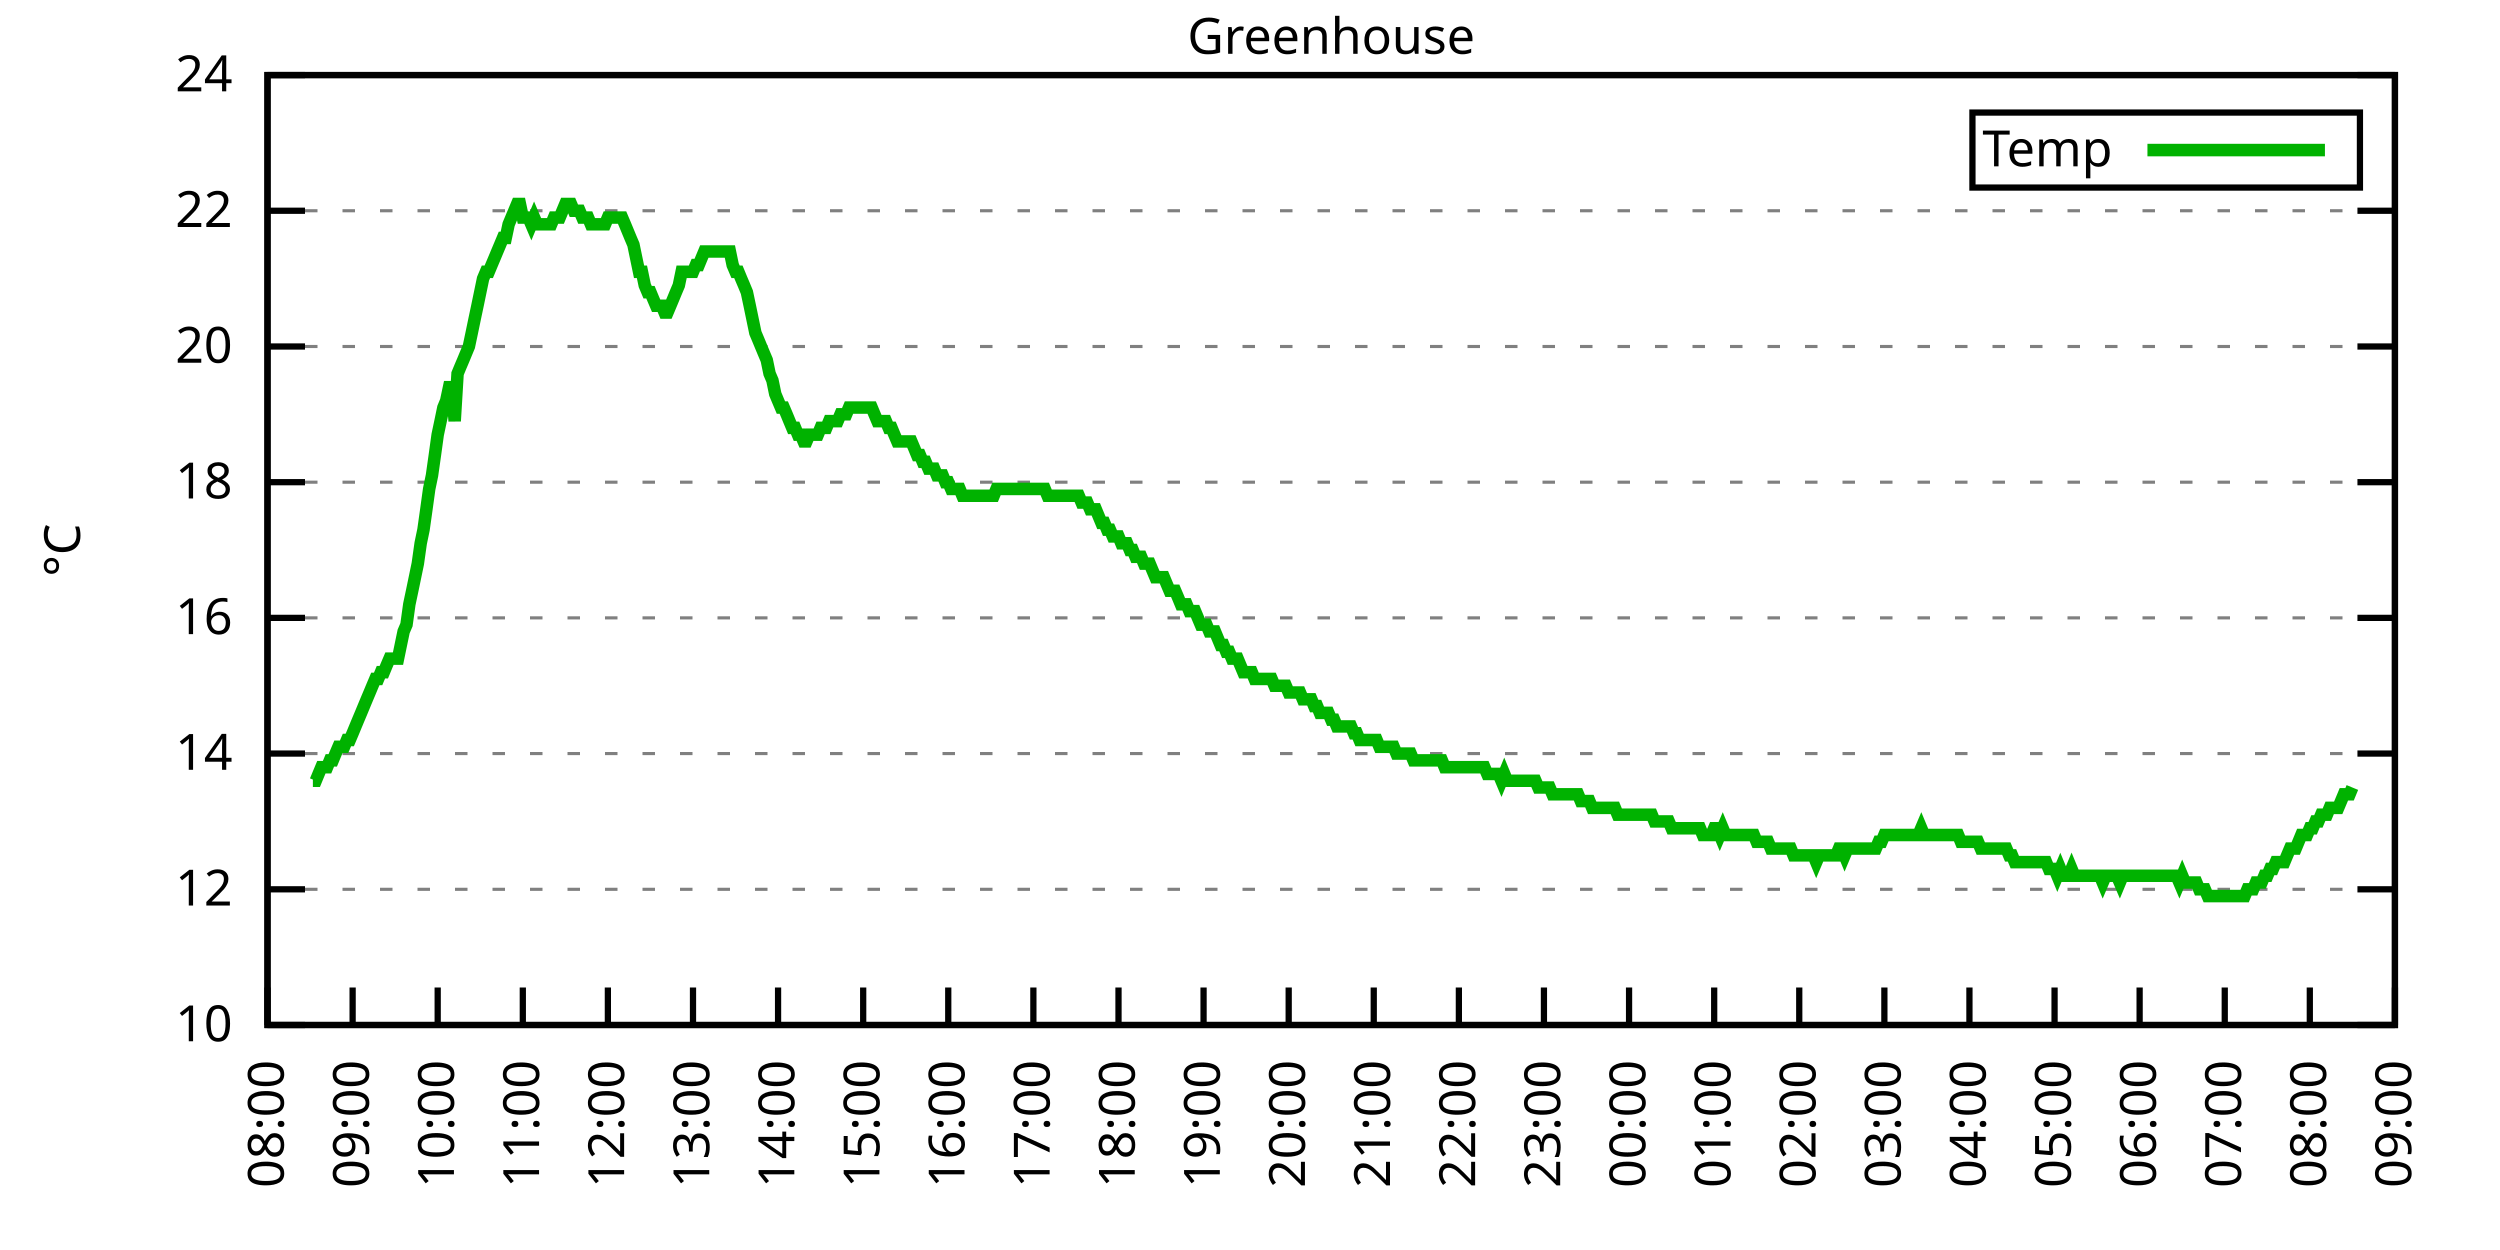
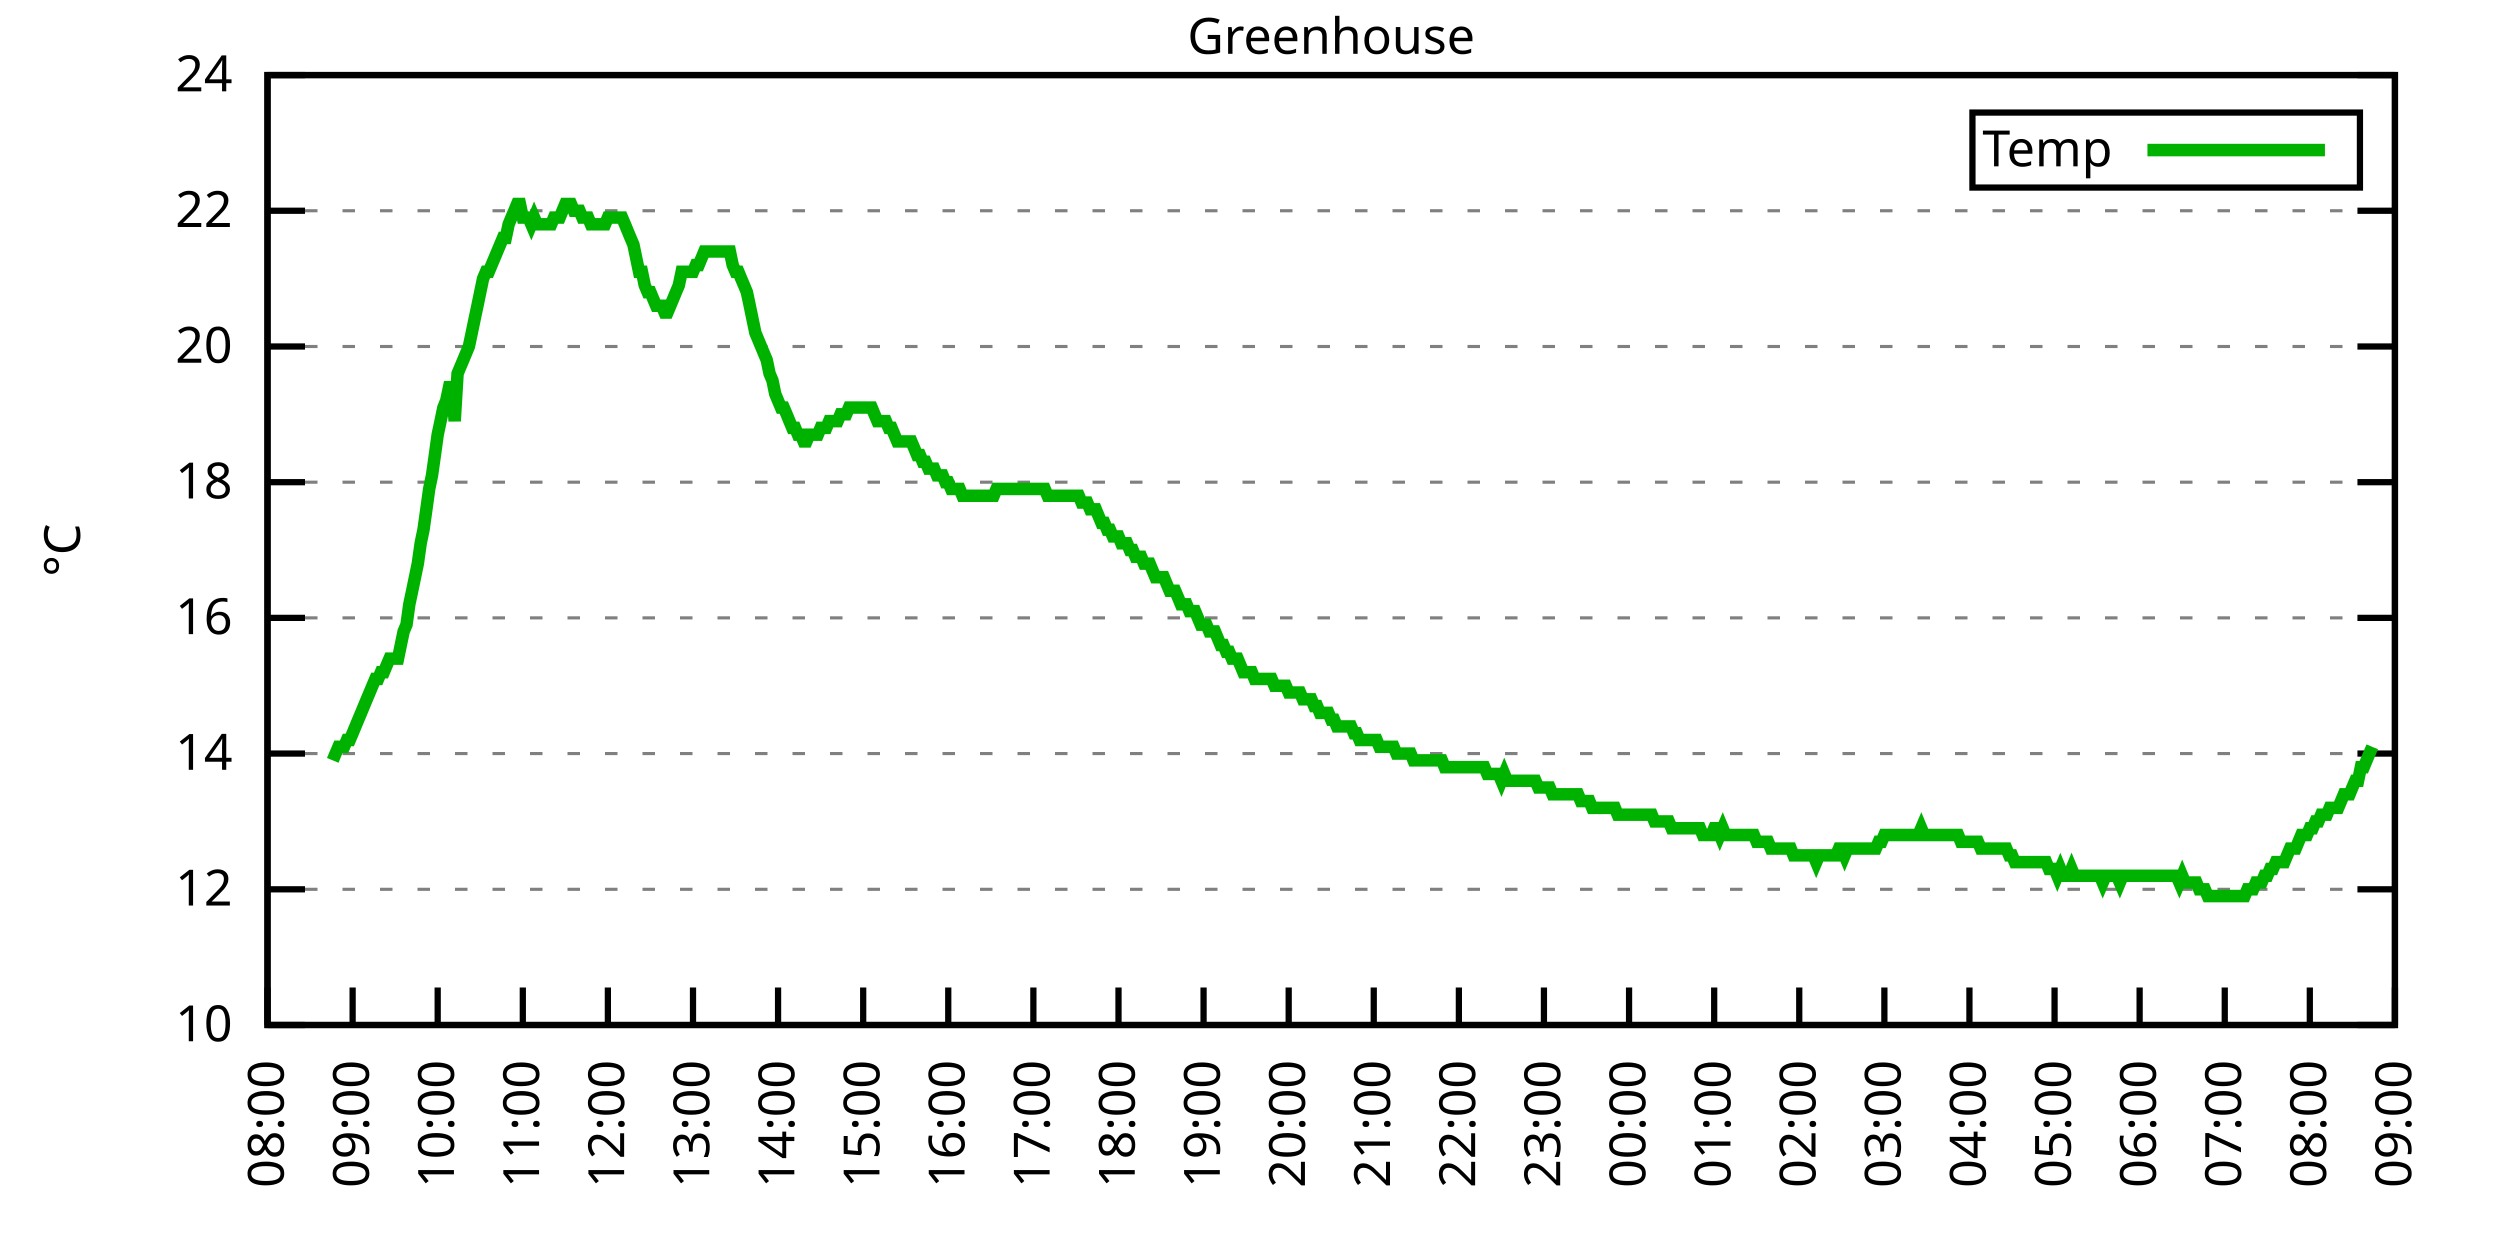
<svg xmlns="http://www.w3.org/2000/svg" xmlns:xlink="http://www.w3.org/1999/xlink" width="400" height="200" viewBox="0 0 400 200">
  <g id="gnuplot_canvas">
    <rect x="0" y="0" width="400" height="200" fill="none" />
    <defs>
      <circle id="gpDot" r="0.5" stroke-width="0.5" stroke="currentColor" />
      <path id="gpPt0" stroke-width="0.333" stroke="currentColor" d="M-1,0 h2 M0,-1 v2" />
      <path id="gpPt1" stroke-width="0.333" stroke="currentColor" d="M-1,-1 L1,1 M1,-1 L-1,1" />
      <path id="gpPt2" stroke-width="0.333" stroke="currentColor" d="M-1,0 L1,0 M0,-1 L0,1 M-1,-1 L1,1 M-1,1 L1,-1" />
      <rect id="gpPt3" stroke-width="0.333" stroke="currentColor" x="-1" y="-1" width="2" height="2" />
      <rect id="gpPt4" stroke-width="0.333" stroke="currentColor" fill="currentColor" x="-1" y="-1" width="2" height="2" />
      <circle id="gpPt5" stroke-width="0.333" stroke="currentColor" cx="0" cy="0" r="1" />
      <use xlink:href="#gpPt5" id="gpPt6" fill="currentColor" stroke="none" />
      <path id="gpPt7" stroke-width="0.333" stroke="currentColor" d="M0,-1.33 L-1.33,0.67 L1.33,0.67 z" />
      <use xlink:href="#gpPt7" id="gpPt8" fill="currentColor" stroke="none" />
      <use xlink:href="#gpPt7" id="gpPt9" stroke="currentColor" transform="rotate(180)" />
      <use xlink:href="#gpPt9" id="gpPt10" fill="currentColor" stroke="none" />
      <use xlink:href="#gpPt3" id="gpPt11" stroke="currentColor" transform="rotate(45)" />
      <use xlink:href="#gpPt11" id="gpPt12" fill="currentColor" stroke="none" />
      <path id="gpPt13" stroke-width="0.333" stroke="currentColor" d="M0,1.330 L1.265,0.411 L0.782,-1.067 L-0.782,-1.076 L-1.265,0.411 z" />
      <use xlink:href="#gpPt13" id="gpPt14" fill="currentColor" stroke="none" />
      <filter id="textbox" filterUnits="objectBoundingBox" x="0" y="0" height="1" width="1">
        <feFlood flood-color="white" flood-opacity="1" result="bgnd" />
        <feComposite in="SourceGraphic" in2="bgnd" operator="atop" />
      </filter>
      <filter id="greybox" filterUnits="objectBoundingBox" x="0" y="0" height="1" width="1">
        <feFlood flood-color="lightgrey" flood-opacity="1" result="grey" />
        <feComposite in="SourceGraphic" in2="grey" operator="atop" />
      </filter>
    </defs>
    <g fill="none" color="white" stroke="currentColor" stroke-width="1.00" stroke-linecap="butt" stroke-linejoin="miter">
</g>
    <g fill="none" color="black" stroke="currentColor" stroke-width="1.00" stroke-linecap="butt" stroke-linejoin="miter">
      <g stroke="none" shape-rendering="crispEdges">
        <polygon fill="rgb(255, 255, 255)" points="42.80,164.00 383.18,164.00 383.18,12.02 42.80,12.02 " />
      </g>
    </g>
    <g fill="none" color="black" stroke="currentColor" stroke-width="1.00" stroke-linecap="butt" stroke-linejoin="miter">
</g>
    <g fill="none" color="black" stroke="black" stroke-width="0.50" stroke-linecap="butt" stroke-linejoin="miter">
</g>
    <g fill="none" color="gray" stroke="currentColor" stroke-width="0.50" stroke-linecap="butt" stroke-linejoin="miter">
      <path stroke="gray" stroke-dasharray="2,4" class="gridline" d="M42.80,164.00 L383.19,164.00  " />
    </g>
    <g fill="none" color="gray" stroke="gray" stroke-width="1.00" stroke-linecap="butt" stroke-linejoin="miter">
</g>
    <g fill="none" color="black" stroke="currentColor" stroke-width="1.00" stroke-linecap="butt" stroke-linejoin="miter">
      <path stroke="black" d="M42.80,164.00 L48.80,164.00 M383.19,164.00 L377.19,164.00  " />
      <g transform="translate(37.20,166.60)" stroke="none" fill="black" font-family="Sans" font-size="8.00" text-anchor="end">
        <text>
          <tspan font-family="Sans"> 10</tspan>
        </text>
      </g>
    </g>
    <g fill="none" color="black" stroke="currentColor" stroke-width="1.00" stroke-linecap="butt" stroke-linejoin="miter">
</g>
    <g fill="none" color="black" stroke="black" stroke-width="0.50" stroke-linecap="butt" stroke-linejoin="miter">
</g>
    <g fill="none" color="gray" stroke="currentColor" stroke-width="0.50" stroke-linecap="butt" stroke-linejoin="miter">
      <path stroke="gray" stroke-dasharray="2,4" class="gridline" d="M42.80,142.29 L383.19,142.29  " />
    </g>
    <g fill="none" color="gray" stroke="gray" stroke-width="1.00" stroke-linecap="butt" stroke-linejoin="miter">
</g>
    <g fill="none" color="black" stroke="currentColor" stroke-width="1.00" stroke-linecap="butt" stroke-linejoin="miter">
      <path stroke="black" d="M42.80,142.29 L48.80,142.29 M383.19,142.29 L377.19,142.29  " />
      <g transform="translate(37.20,144.89)" stroke="none" fill="black" font-family="Sans" font-size="8.00" text-anchor="end">
        <text>
          <tspan font-family="Sans"> 12</tspan>
        </text>
      </g>
    </g>
    <g fill="none" color="black" stroke="currentColor" stroke-width="1.00" stroke-linecap="butt" stroke-linejoin="miter">
</g>
    <g fill="none" color="black" stroke="black" stroke-width="0.50" stroke-linecap="butt" stroke-linejoin="miter">
</g>
    <g fill="none" color="gray" stroke="currentColor" stroke-width="0.50" stroke-linecap="butt" stroke-linejoin="miter">
      <path stroke="gray" stroke-dasharray="2,4" class="gridline" d="M42.80,120.57 L383.19,120.57  " />
    </g>
    <g fill="none" color="gray" stroke="gray" stroke-width="1.00" stroke-linecap="butt" stroke-linejoin="miter">
</g>
    <g fill="none" color="black" stroke="currentColor" stroke-width="1.00" stroke-linecap="butt" stroke-linejoin="miter">
      <path stroke="black" d="M42.80,120.57 L48.80,120.57 M383.19,120.57 L377.19,120.57  " />
      <g transform="translate(37.20,123.17)" stroke="none" fill="black" font-family="Sans" font-size="8.00" text-anchor="end">
        <text>
          <tspan font-family="Sans"> 14</tspan>
        </text>
      </g>
    </g>
    <g fill="none" color="black" stroke="currentColor" stroke-width="1.00" stroke-linecap="butt" stroke-linejoin="miter">
</g>
    <g fill="none" color="black" stroke="black" stroke-width="0.50" stroke-linecap="butt" stroke-linejoin="miter">
</g>
    <g fill="none" color="gray" stroke="currentColor" stroke-width="0.50" stroke-linecap="butt" stroke-linejoin="miter">
      <path stroke="gray" stroke-dasharray="2,4" class="gridline" d="M42.80,98.86 L383.19,98.86  " />
    </g>
    <g fill="none" color="gray" stroke="gray" stroke-width="1.00" stroke-linecap="butt" stroke-linejoin="miter">
</g>
    <g fill="none" color="black" stroke="currentColor" stroke-width="1.00" stroke-linecap="butt" stroke-linejoin="miter">
      <path stroke="black" d="M42.80,98.86 L48.80,98.86 M383.19,98.86 L377.19,98.86  " />
      <g transform="translate(37.20,101.46)" stroke="none" fill="black" font-family="Sans" font-size="8.00" text-anchor="end">
        <text>
          <tspan font-family="Sans"> 16</tspan>
        </text>
      </g>
    </g>
    <g fill="none" color="black" stroke="currentColor" stroke-width="1.00" stroke-linecap="butt" stroke-linejoin="miter">
</g>
    <g fill="none" color="black" stroke="black" stroke-width="0.50" stroke-linecap="butt" stroke-linejoin="miter">
</g>
    <g fill="none" color="gray" stroke="currentColor" stroke-width="0.50" stroke-linecap="butt" stroke-linejoin="miter">
      <path stroke="gray" stroke-dasharray="2,4" class="gridline" d="M42.80,77.15 L383.19,77.15  " />
    </g>
    <g fill="none" color="gray" stroke="gray" stroke-width="1.00" stroke-linecap="butt" stroke-linejoin="miter">
</g>
    <g fill="none" color="black" stroke="currentColor" stroke-width="1.00" stroke-linecap="butt" stroke-linejoin="miter">
      <path stroke="black" d="M42.80,77.15 L48.80,77.15 M383.19,77.15 L377.19,77.15  " />
      <g transform="translate(37.20,79.75)" stroke="none" fill="black" font-family="Sans" font-size="8.00" text-anchor="end">
        <text>
          <tspan font-family="Sans"> 18</tspan>
        </text>
      </g>
    </g>
    <g fill="none" color="black" stroke="currentColor" stroke-width="1.00" stroke-linecap="butt" stroke-linejoin="miter">
</g>
    <g fill="none" color="black" stroke="black" stroke-width="0.50" stroke-linecap="butt" stroke-linejoin="miter">
</g>
    <g fill="none" color="gray" stroke="currentColor" stroke-width="0.50" stroke-linecap="butt" stroke-linejoin="miter">
      <path stroke="gray" stroke-dasharray="2,4" class="gridline" d="M42.80,55.44 L383.19,55.44  " />
    </g>
    <g fill="none" color="gray" stroke="gray" stroke-width="1.00" stroke-linecap="butt" stroke-linejoin="miter">
</g>
    <g fill="none" color="black" stroke="currentColor" stroke-width="1.00" stroke-linecap="butt" stroke-linejoin="miter">
      <path stroke="black" d="M42.80,55.44 L48.80,55.44 M383.19,55.44 L377.19,55.44  " />
      <g transform="translate(37.20,58.04)" stroke="none" fill="black" font-family="Sans" font-size="8.00" text-anchor="end">
        <text>
          <tspan font-family="Sans"> 20</tspan>
        </text>
      </g>
    </g>
    <g fill="none" color="black" stroke="currentColor" stroke-width="1.00" stroke-linecap="butt" stroke-linejoin="miter">
</g>
    <g fill="none" color="black" stroke="black" stroke-width="0.50" stroke-linecap="butt" stroke-linejoin="miter">
</g>
    <g fill="none" color="gray" stroke="currentColor" stroke-width="0.50" stroke-linecap="butt" stroke-linejoin="miter">
      <path stroke="gray" stroke-dasharray="2,4" class="gridline" d="M42.80,33.72 L383.19,33.72  " />
    </g>
    <g fill="none" color="gray" stroke="gray" stroke-width="1.00" stroke-linecap="butt" stroke-linejoin="miter">
</g>
    <g fill="none" color="black" stroke="currentColor" stroke-width="1.00" stroke-linecap="butt" stroke-linejoin="miter">
      <path stroke="black" d="M42.80,33.72 L48.80,33.72 M383.19,33.72 L377.19,33.72  " />
      <g transform="translate(37.20,36.32)" stroke="none" fill="black" font-family="Sans" font-size="8.00" text-anchor="end">
        <text>
          <tspan font-family="Sans"> 22</tspan>
        </text>
      </g>
    </g>
    <g fill="none" color="black" stroke="currentColor" stroke-width="1.00" stroke-linecap="butt" stroke-linejoin="miter">
</g>
    <g fill="none" color="black" stroke="black" stroke-width="0.50" stroke-linecap="butt" stroke-linejoin="miter">
</g>
    <g fill="none" color="gray" stroke="currentColor" stroke-width="0.50" stroke-linecap="butt" stroke-linejoin="miter">
      <path stroke="gray" stroke-dasharray="2,4" class="gridline" d="M42.80,12.01 L383.19,12.01  " />
    </g>
    <g fill="none" color="gray" stroke="gray" stroke-width="1.00" stroke-linecap="butt" stroke-linejoin="miter">
</g>
    <g fill="none" color="black" stroke="currentColor" stroke-width="1.00" stroke-linecap="butt" stroke-linejoin="miter">
      <path stroke="black" d="M42.80,12.01 L48.80,12.01 M383.19,12.01 L377.19,12.01  " />
      <g transform="translate(37.20,14.61)" stroke="none" fill="black" font-family="Sans" font-size="8.00" text-anchor="end">
        <text>
          <tspan font-family="Sans"> 24</tspan>
        </text>
      </g>
    </g>
    <g fill="none" color="black" stroke="currentColor" stroke-width="1.00" stroke-linecap="butt" stroke-linejoin="miter">
      <path stroke="black" d="M42.80,164.00 L42.80,158.00  " />
      <g transform="translate(45.40,169.60) rotate(270.00)" stroke="none" fill="black" font-family="Sans" font-size="8.00" text-anchor="end">
        <text>
          <tspan font-family="Sans">08:00</tspan>
        </text>
      </g>
    </g>
    <g fill="none" color="black" stroke="currentColor" stroke-width="1.00" stroke-linecap="butt" stroke-linejoin="miter">
      <path stroke="black" d="M56.42,164.00 L56.42,158.00  " />
      <g transform="translate(59.02,169.60) rotate(270.00)" stroke="none" fill="black" font-family="Sans" font-size="8.00" text-anchor="end">
        <text>
          <tspan font-family="Sans">09:00</tspan>
        </text>
      </g>
    </g>
    <g fill="none" color="black" stroke="currentColor" stroke-width="1.00" stroke-linecap="butt" stroke-linejoin="miter">
      <path stroke="black" d="M70.03,164.00 L70.03,158.00  " />
      <g transform="translate(72.63,169.60) rotate(270.00)" stroke="none" fill="black" font-family="Sans" font-size="8.00" text-anchor="end">
        <text>
          <tspan font-family="Sans">10:00</tspan>
        </text>
      </g>
    </g>
    <g fill="none" color="black" stroke="currentColor" stroke-width="1.00" stroke-linecap="butt" stroke-linejoin="miter">
      <path stroke="black" d="M83.65,164.00 L83.65,158.00  " />
      <g transform="translate(86.25,169.60) rotate(270.00)" stroke="none" fill="black" font-family="Sans" font-size="8.00" text-anchor="end">
        <text>
          <tspan font-family="Sans">11:00</tspan>
        </text>
      </g>
    </g>
    <g fill="none" color="black" stroke="currentColor" stroke-width="1.00" stroke-linecap="butt" stroke-linejoin="miter">
      <path stroke="black" d="M97.26,164.00 L97.26,158.00  " />
      <g transform="translate(99.86,169.60) rotate(270.00)" stroke="none" fill="black" font-family="Sans" font-size="8.00" text-anchor="end">
        <text>
          <tspan font-family="Sans">12:00</tspan>
        </text>
      </g>
    </g>
    <g fill="none" color="black" stroke="currentColor" stroke-width="1.00" stroke-linecap="butt" stroke-linejoin="miter">
      <path stroke="black" d="M110.88,164.00 L110.88,158.00  " />
      <g transform="translate(113.48,169.60) rotate(270.00)" stroke="none" fill="black" font-family="Sans" font-size="8.00" text-anchor="end">
        <text>
          <tspan font-family="Sans">13:00</tspan>
        </text>
      </g>
    </g>
    <g fill="none" color="black" stroke="currentColor" stroke-width="1.00" stroke-linecap="butt" stroke-linejoin="miter">
      <path stroke="black" d="M124.49,164.00 L124.49,158.00  " />
      <g transform="translate(127.09,169.60) rotate(270.00)" stroke="none" fill="black" font-family="Sans" font-size="8.00" text-anchor="end">
        <text>
          <tspan font-family="Sans">14:00</tspan>
        </text>
      </g>
    </g>
    <g fill="none" color="black" stroke="currentColor" stroke-width="1.00" stroke-linecap="butt" stroke-linejoin="miter">
      <path stroke="black" d="M138.11,164.00 L138.11,158.00  " />
      <g transform="translate(140.71,169.60) rotate(270.00)" stroke="none" fill="black" font-family="Sans" font-size="8.00" text-anchor="end">
        <text>
          <tspan font-family="Sans">15:00</tspan>
        </text>
      </g>
    </g>
    <g fill="none" color="black" stroke="currentColor" stroke-width="1.00" stroke-linecap="butt" stroke-linejoin="miter">
      <path stroke="black" d="M151.72,164.00 L151.72,158.00  " />
      <g transform="translate(154.32,169.60) rotate(270.00)" stroke="none" fill="black" font-family="Sans" font-size="8.00" text-anchor="end">
        <text>
          <tspan font-family="Sans">16:00</tspan>
        </text>
      </g>
    </g>
    <g fill="none" color="black" stroke="currentColor" stroke-width="1.00" stroke-linecap="butt" stroke-linejoin="miter">
      <path stroke="black" d="M165.34,164.00 L165.34,158.00  " />
      <g transform="translate(167.94,169.60) rotate(270.00)" stroke="none" fill="black" font-family="Sans" font-size="8.00" text-anchor="end">
        <text>
          <tspan font-family="Sans">17:00</tspan>
        </text>
      </g>
    </g>
    <g fill="none" color="black" stroke="currentColor" stroke-width="1.00" stroke-linecap="butt" stroke-linejoin="miter">
      <path stroke="black" d="M178.96,164.00 L178.96,158.00  " />
      <g transform="translate(181.56,169.60) rotate(270.00)" stroke="none" fill="black" font-family="Sans" font-size="8.00" text-anchor="end">
        <text>
          <tspan font-family="Sans">18:00</tspan>
        </text>
      </g>
    </g>
    <g fill="none" color="black" stroke="currentColor" stroke-width="1.00" stroke-linecap="butt" stroke-linejoin="miter">
      <path stroke="black" d="M192.57,164.00 L192.57,158.00  " />
      <g transform="translate(195.17,169.60) rotate(270.00)" stroke="none" fill="black" font-family="Sans" font-size="8.00" text-anchor="end">
        <text>
          <tspan font-family="Sans">19:00</tspan>
        </text>
      </g>
    </g>
    <g fill="none" color="black" stroke="currentColor" stroke-width="1.00" stroke-linecap="butt" stroke-linejoin="miter">
      <path stroke="black" d="M206.19,164.00 L206.19,158.00  " />
      <g transform="translate(208.79,169.60) rotate(270.00)" stroke="none" fill="black" font-family="Sans" font-size="8.00" text-anchor="end">
        <text>
          <tspan font-family="Sans">20:00</tspan>
        </text>
      </g>
    </g>
    <g fill="none" color="black" stroke="currentColor" stroke-width="1.00" stroke-linecap="butt" stroke-linejoin="miter">
      <path stroke="black" d="M219.80,164.00 L219.80,158.00  " />
      <g transform="translate(222.40,169.60) rotate(270.00)" stroke="none" fill="black" font-family="Sans" font-size="8.00" text-anchor="end">
        <text>
          <tspan font-family="Sans">21:00</tspan>
        </text>
      </g>
    </g>
    <g fill="none" color="black" stroke="currentColor" stroke-width="1.00" stroke-linecap="butt" stroke-linejoin="miter">
      <path stroke="black" d="M233.42,164.00 L233.42,158.00  " />
      <g transform="translate(236.02,169.60) rotate(270.00)" stroke="none" fill="black" font-family="Sans" font-size="8.00" text-anchor="end">
        <text>
          <tspan font-family="Sans">22:00</tspan>
        </text>
      </g>
    </g>
    <g fill="none" color="black" stroke="currentColor" stroke-width="1.00" stroke-linecap="butt" stroke-linejoin="miter">
      <path stroke="black" d="M247.03,164.00 L247.03,158.00  " />
      <g transform="translate(249.63,169.60) rotate(270.00)" stroke="none" fill="black" font-family="Sans" font-size="8.00" text-anchor="end">
        <text>
          <tspan font-family="Sans">23:00</tspan>
        </text>
      </g>
    </g>
    <g fill="none" color="black" stroke="currentColor" stroke-width="1.00" stroke-linecap="butt" stroke-linejoin="miter">
      <path stroke="black" d="M260.65,164.00 L260.65,158.00  " />
      <g transform="translate(263.25,169.60) rotate(270.00)" stroke="none" fill="black" font-family="Sans" font-size="8.00" text-anchor="end">
        <text>
          <tspan font-family="Sans">00:00</tspan>
        </text>
      </g>
    </g>
    <g fill="none" color="black" stroke="currentColor" stroke-width="1.00" stroke-linecap="butt" stroke-linejoin="miter">
      <path stroke="black" d="M274.27,164.00 L274.27,158.00  " />
      <g transform="translate(276.87,169.60) rotate(270.00)" stroke="none" fill="black" font-family="Sans" font-size="8.00" text-anchor="end">
        <text>
          <tspan font-family="Sans">01:00</tspan>
        </text>
      </g>
    </g>
    <g fill="none" color="black" stroke="currentColor" stroke-width="1.00" stroke-linecap="butt" stroke-linejoin="miter">
      <path stroke="black" d="M287.88,164.00 L287.88,158.00  " />
      <g transform="translate(290.48,169.60) rotate(270.00)" stroke="none" fill="black" font-family="Sans" font-size="8.00" text-anchor="end">
        <text>
          <tspan font-family="Sans">02:00</tspan>
        </text>
      </g>
    </g>
    <g fill="none" color="black" stroke="currentColor" stroke-width="1.00" stroke-linecap="butt" stroke-linejoin="miter">
      <path stroke="black" d="M301.50,164.00 L301.50,158.00  " />
      <g transform="translate(304.10,169.60) rotate(270.00)" stroke="none" fill="black" font-family="Sans" font-size="8.00" text-anchor="end">
        <text>
          <tspan font-family="Sans">03:00</tspan>
        </text>
      </g>
    </g>
    <g fill="none" color="black" stroke="currentColor" stroke-width="1.00" stroke-linecap="butt" stroke-linejoin="miter">
      <path stroke="black" d="M315.11,164.00 L315.11,158.00  " />
      <g transform="translate(317.71,169.60) rotate(270.00)" stroke="none" fill="black" font-family="Sans" font-size="8.00" text-anchor="end">
        <text>
          <tspan font-family="Sans">04:00</tspan>
        </text>
      </g>
    </g>
    <g fill="none" color="black" stroke="currentColor" stroke-width="1.00" stroke-linecap="butt" stroke-linejoin="miter">
      <path stroke="black" d="M328.73,164.00 L328.73,158.00  " />
      <g transform="translate(331.33,169.60) rotate(270.00)" stroke="none" fill="black" font-family="Sans" font-size="8.00" text-anchor="end">
        <text>
          <tspan font-family="Sans">05:00</tspan>
        </text>
      </g>
    </g>
    <g fill="none" color="black" stroke="currentColor" stroke-width="1.00" stroke-linecap="butt" stroke-linejoin="miter">
      <path stroke="black" d="M342.34,164.00 L342.34,158.00  " />
      <g transform="translate(344.94,169.60) rotate(270.00)" stroke="none" fill="black" font-family="Sans" font-size="8.00" text-anchor="end">
        <text>
          <tspan font-family="Sans">06:00</tspan>
        </text>
      </g>
    </g>
    <g fill="none" color="black" stroke="currentColor" stroke-width="1.00" stroke-linecap="butt" stroke-linejoin="miter">
      <path stroke="black" d="M355.96,164.00 L355.96,158.00  " />
      <g transform="translate(358.56,169.60) rotate(270.00)" stroke="none" fill="black" font-family="Sans" font-size="8.00" text-anchor="end">
        <text>
          <tspan font-family="Sans">07:00</tspan>
        </text>
      </g>
    </g>
    <g fill="none" color="black" stroke="currentColor" stroke-width="1.00" stroke-linecap="butt" stroke-linejoin="miter">
      <path stroke="black" d="M369.57,164.00 L369.57,158.00  " />
      <g transform="translate(372.17,169.60) rotate(270.00)" stroke="none" fill="black" font-family="Sans" font-size="8.00" text-anchor="end">
        <text>
          <tspan font-family="Sans">08:00</tspan>
        </text>
      </g>
    </g>
    <g fill="none" color="black" stroke="currentColor" stroke-width="1.00" stroke-linecap="butt" stroke-linejoin="miter">
      <path stroke="black" d="M383.19,164.00 L383.19,158.00  " />
      <g transform="translate(385.79,169.60) rotate(270.00)" stroke="none" fill="black" font-family="Sans" font-size="8.00" text-anchor="end">
        <text>
          <tspan font-family="Sans">09:00</tspan>
        </text>
      </g>
    </g>
    <g fill="none" color="black" stroke="currentColor" stroke-width="1.00" stroke-linecap="butt" stroke-linejoin="miter">
</g>
    <g fill="none" color="black" stroke="currentColor" stroke-width="1.00" stroke-linecap="butt" stroke-linejoin="miter">
      <path stroke="black" d="M42.80,12.01 L42.80,164.00 L383.19,164.00 L383.19,12.01 L42.80,12.01 Z  " />
    </g>
    <g fill="none" color="black" stroke="currentColor" stroke-width="1.00" stroke-linecap="butt" stroke-linejoin="miter">
</g>
    <g fill="none" color="black" stroke="currentColor" stroke-width="1.00" stroke-linecap="butt" stroke-linejoin="miter">
      <path stroke="black" d="M315.59,30.01 L315.59,18.01 L377.59,18.01 L377.59,30.01 L315.59,30.01 Z  " />
    </g>
    <g id="Greenhouse_plot_1">
      <g fill="none" color="white" stroke="black" stroke-width="2.00" stroke-linecap="butt" stroke-linejoin="miter">
</g>
      <g fill="none" color="black" stroke="currentColor" stroke-width="2.00" stroke-linecap="butt" stroke-linejoin="miter">
        <g transform="translate(337.99,26.61)" stroke="none" fill="black" font-family="Sans" font-size="8.00" text-anchor="end">
          <text>
            <tspan font-family="Sans">Temp</tspan>
          </text>
        </g>
      </g>
      <g fill="none" color="black" stroke="currentColor" stroke-width="2.00" stroke-linecap="butt" stroke-linejoin="miter">
-         <path stroke="rgb(  0, 178,   0)" d="M343.59,24.01 L371.99,24.01 M50.06,124.92 L50.52,124.92 L50.97,123.83 L51.42,122.75 L51.88,122.75 L52.33,122.75   L52.78,121.66 L53.24,121.66 L53.69,120.57 L54.15,119.49 L54.60,119.49 L55.05,119.49 L55.51,118.40 L55.96,118.40   L56.42,117.32 L56.87,116.23 L57.32,115.15 L57.78,114.06 L58.23,112.97 L58.68,111.89 L59.14,110.80 L59.59,109.72   L60.05,108.63 L60.50,108.63 L60.95,107.55 L61.41,107.55 L61.86,106.46 L62.32,105.38 L62.77,105.38 L63.22,105.38   L63.68,105.38 L64.13,103.20 L64.58,101.03 L65.04,99.95 L65.49,96.69 L65.95,94.52 L66.40,92.35 L66.85,90.18   L67.31,86.92 L67.76,84.75 L68.22,81.49 L68.67,78.23 L69.12,76.06 L69.58,72.81 L70.03,69.55 L70.49,67.38   L70.94,65.21 L71.39,64.12 L71.85,61.95 L72.30,61.95 L72.75,67.38 L73.21,59.78 L73.66,58.69 L74.12,57.61   L74.57,56.52 L75.02,55.44 L75.48,53.26 L75.93,51.09 L76.39,48.92 L76.84,46.75 L77.29,44.58 L77.75,43.49   L78.20,43.49 L78.65,42.41 L79.11,41.32 L79.56,40.24 L80.02,39.15 L80.47,38.07 L80.92,38.07 L81.38,35.89   L81.83,34.81 L82.29,33.72 L82.74,32.64 L83.19,32.64 L83.65,34.81 L84.10,34.81 L84.55,34.81 L85.01,35.89   L85.46,34.81 L85.92,35.89 L86.37,35.89 L86.82,35.89 L87.28,35.89 L87.73,35.89 L88.19,35.89 L88.64,34.81   L89.09,34.81 L89.55,34.81 L90.00,33.72 L90.45,32.64 L90.91,32.64 L91.36,32.64 L91.82,33.72 L92.27,33.72   L92.72,33.72 L93.18,34.81 L93.63,34.81 L94.09,34.81 L94.54,35.89 L94.99,35.89 L95.45,35.89 L95.90,35.89   L96.35,35.89 L96.81,35.89 L97.26,34.81 L97.72,34.81 L98.17,34.81 L98.62,34.81 L99.08,34.81 L99.53,34.81   L99.99,35.89 L100.44,36.98 L100.89,38.07 L101.35,39.15 L101.80,41.32 L102.25,43.49 L102.71,43.49 L103.16,45.66   L103.62,46.75 L104.07,46.75 L104.52,47.84 L104.98,48.92 L105.43,48.92 L105.89,48.92 L106.34,50.01 L106.79,50.01   L107.25,48.92 L107.70,47.84 L108.15,46.75 L108.61,45.66 L109.06,43.49 L109.52,43.49 L109.97,43.49 L110.42,43.49   L110.88,43.49 L111.33,42.41 L111.79,42.41 L112.24,41.32 L112.69,40.24 L113.15,40.24 L113.60,40.24 L114.05,40.24   L114.51,40.24 L114.96,40.24 L115.42,40.24 L115.87,40.24 L116.32,40.24 L116.78,40.24 L117.23,42.41 L117.69,43.49   L118.14,43.49 L118.59,44.58 L119.05,45.66 L119.50,46.75 L119.96,48.92 L120.41,51.09 L120.86,53.26 L121.32,54.35   L121.77,55.44 L122.22,56.52 L122.68,57.61 L123.13,59.78 L123.59,60.86 L124.04,63.04 L124.49,64.12 L124.95,65.21   L125.40,65.21 L125.86,66.29 L126.31,67.38 L126.76,68.46 L127.22,68.46 L127.67,69.55 L128.12,69.55 L128.58,70.63   L129.03,70.63 L129.49,69.55 L129.94,69.55 L130.39,69.55 L130.85,69.55 L131.30,68.46 L131.76,68.46 L132.21,68.46   L132.66,67.38 L133.12,67.38 L133.57,67.38 L134.02,67.38 L134.48,66.29 L134.93,66.29 L135.39,66.29 L135.84,65.21   L136.29,65.21 L136.75,65.21 L137.20,65.21 L137.66,65.21 L138.11,65.21 L138.56,65.21 L139.02,65.21 L139.47,65.21   L139.92,66.29 L140.38,67.38 L140.83,67.38 L141.29,67.38 L141.74,67.38 L142.19,68.46 L142.65,68.46 L143.10,69.55   L143.56,70.63 L144.01,70.63 L144.46,70.63 L144.92,70.63 L145.37,70.63 L145.82,70.63 L146.28,71.72 L146.73,72.81   L147.19,72.81 L147.64,73.89 L148.09,73.89 L148.55,74.98 L149.00,74.98 L149.46,74.98 L149.91,76.06 L150.36,76.06   L150.82,76.06 L151.27,77.15 L151.72,77.15 L152.18,78.23 L152.63,78.23 L153.09,78.23 L153.54,78.23 L153.99,79.32   L154.45,79.32 L154.90,79.32 L155.36,79.32 L155.81,79.32 L156.26,79.32 L156.72,79.32 L157.17,79.32 L157.62,79.32   L158.08,79.32 L158.53,79.32 L158.99,79.32 L159.44,78.23 L159.89,78.23 L160.35,78.23 L160.80,78.23 L161.26,78.23   L161.71,78.23 L162.16,78.23 L162.62,78.23 L163.07,78.23 L163.52,78.23 L163.98,78.23 L164.43,78.23 L164.89,78.23   L165.34,78.23 L165.79,78.23 L166.25,78.23 L166.70,78.23 L167.16,78.23 L167.61,79.32 L168.06,79.32 L168.52,79.32   L168.97,79.32 L169.43,79.32 L169.88,79.32 L170.33,79.32 L170.79,79.32 L171.24,79.32 L171.69,79.32 L172.15,79.32   L172.60,79.32 L173.06,80.41 L173.51,80.41 L173.96,80.41 L174.42,81.49 L174.87,81.49 L175.33,81.49 L175.78,82.58   L176.23,83.66 L176.69,83.66 L177.14,84.75 L177.59,84.75 L178.05,85.83 L178.50,85.83 L178.96,85.83 L179.41,86.92   L179.86,86.92 L180.32,86.92 L180.77,88.00 L181.23,88.00 L181.68,89.09 L182.13,89.09 L182.59,89.09 L183.04,90.18   L183.49,90.18 L183.95,90.18 L184.40,91.26 L184.86,92.35 L185.31,92.35 L185.76,92.35 L186.22,92.35 L186.67,93.43   L187.13,94.52 L187.58,94.52 L188.03,94.52 L188.49,95.60 L188.94,96.69 L189.39,96.69 L189.85,96.69 L190.30,97.78   L190.76,97.78 L191.21,97.78 L191.66,98.86 L192.12,99.95 L192.57,99.95 L193.03,99.95 L193.48,101.03 L193.93,101.03   L194.39,101.03 L194.84,102.12 L195.29,103.20 L195.75,103.20 L196.20,104.29 L196.66,104.29 L197.11,105.38 L197.56,105.38   L198.02,105.38 L198.47,106.46 L198.93,107.55 L199.38,107.55 L199.83,107.55 L200.29,107.55 L200.74,108.63 L201.19,108.63   L201.65,108.63 L202.10,108.63 L202.56,108.63 L203.01,108.63 L203.46,108.63 L203.92,109.72 L204.37,109.72 L204.83,109.72   L205.28,109.72 L205.73,109.72 L206.19,110.80 L206.64,110.80 L207.09,110.80 L207.55,110.80 L208.00,110.80 L208.46,111.89   L208.91,111.89 L209.36,111.89 L209.82,111.89 L210.27,112.97 L210.73,112.97 L211.18,114.06 L211.63,114.06 L212.09,114.06   L212.54,114.06 L213.00,115.15 L213.45,115.15 L213.90,116.23 L214.36,116.23 L214.81,116.23 L215.26,116.23 L215.72,116.23   L216.17,116.23 L216.63,117.32 L217.08,117.32 L217.53,118.40 L217.99,118.40 L218.44,118.40 L218.90,118.40 L219.35,118.40   L219.80,118.40 L220.26,118.40 L220.71,119.49 L221.16,119.49 L221.62,119.49 L222.07,119.49 L222.53,119.49 L222.98,119.49   L223.43,120.57 L223.89,120.57 L224.34,120.57 L224.80,120.57 L225.25,120.57 L225.70,120.57 L226.16,121.66 L226.61,121.66   L227.06,121.66 L227.52,121.66 L227.97,121.66 L228.43,121.66 L228.88,121.66 L229.33,121.66 L229.79,121.66 L230.24,121.66   L230.70,121.66 L231.15,122.75 L231.60,122.75 L232.06,122.75 L232.51,122.75 L232.96,122.75 L233.42,122.75 L233.87,122.75   L234.33,122.75 L234.78,122.75 L235.23,122.75 L235.69,122.75 L236.14,122.75 L236.60,122.75 L237.05,122.75 L237.50,122.75   L237.96,123.83 L238.41,123.83 L238.86,123.83 L239.32,123.83 L239.77,123.83 L240.23,124.92 L240.68,123.83 L241.13,124.92   L241.59,124.92 L242.04,124.92 L242.50,124.92 L242.95,124.92 L243.40,124.92 L243.86,124.92 L244.31,124.92 L244.76,124.92   L245.22,124.92 L245.67,124.92 L246.13,126.00 L246.58,126.00 L247.03,126.00 L247.49,126.00 L247.94,126.00 L248.40,127.09   L248.85,127.09 L249.30,127.09 L249.76,127.09 L250.21,127.09 L250.66,127.09 L251.12,127.09 L251.57,127.09 L252.03,127.09   L252.48,127.09 L252.93,128.17 L253.39,128.17 L253.84,128.17 L254.30,128.17 L254.75,129.26 L255.20,129.26 L255.66,129.26   L256.11,129.26 L256.56,129.26 L257.02,129.26 L257.47,129.26 L257.93,129.26 L258.38,129.26 L258.83,130.35 L259.29,130.35   L259.74,130.35 L260.20,130.35 L260.65,130.35 L261.10,130.35 L261.56,130.35 L262.01,130.35 L262.47,130.35 L262.92,130.35   L263.37,130.35 L263.83,130.35 L264.28,130.35 L264.73,131.43 L265.19,131.43 L265.64,131.43 L266.10,131.43 L266.55,131.43   L267.00,131.43 L267.46,132.52 L267.91,132.52 L268.37,132.52 L268.82,132.52 L269.27,132.52 L269.73,132.52 L270.18,132.52   L270.63,132.52 L271.09,132.52 L271.54,132.52 L272.00,132.52 L272.45,133.60 L272.90,133.60 L273.36,133.60 L273.81,133.60   L274.27,132.52 L274.72,132.52 L275.17,133.60 L275.63,132.52 L276.08,133.60 L276.53,133.60 L276.99,133.60 L277.44,133.60   L277.90,133.60 L278.35,133.60 L278.80,133.60 L279.26,133.60 L279.71,133.60 L280.17,133.60 L280.62,133.60 L281.07,134.69   L281.53,134.69 L281.98,134.69 L282.43,134.69 L282.89,134.69 L283.34,135.77 L283.80,135.77 L284.25,135.77 L284.70,135.77   L285.16,135.77 L285.61,135.77 L286.07,135.77 L286.52,135.77 L286.97,136.86 L287.43,136.86 L287.88,136.86 L288.33,136.86   L288.79,136.86 L289.24,136.86 L289.70,136.86 L290.15,136.86 L290.60,137.94 L291.06,136.86 L291.51,136.86 L291.97,136.86   L292.42,136.86 L292.87,136.86 L293.33,136.86 L293.78,136.86 L294.23,135.77 L294.69,135.77 L295.14,136.86 L295.60,135.77   L296.05,135.77 L296.50,135.77 L296.96,135.77 L297.41,135.77 L297.87,135.77 L298.32,135.77 L298.77,135.77 L299.23,135.77   L299.68,135.77 L300.13,135.77 L300.59,134.69 L301.04,134.69 L301.50,133.60 L301.95,133.60 L302.40,133.60 L302.86,133.60   L303.31,133.60 L303.77,133.60 L304.22,133.60 L304.67,133.60 L305.13,133.60 L305.58,133.60 L306.03,133.60 L306.49,133.60   L306.94,133.60 L307.40,132.52 L307.85,133.60 L308.30,133.60 L308.76,133.60 L309.21,133.60 L309.67,133.60 L310.12,133.60   L310.57,133.60 L311.03,133.60 L311.48,133.60 L311.94,133.60 L312.39,133.60 L312.84,133.60 L313.30,133.60 L313.75,134.69   L314.20,134.69 L314.66,134.69 L315.11,134.69 L315.57,134.69 L316.02,134.69 L316.47,134.69 L316.93,135.77 L317.38,135.77   L317.84,135.77 L318.29,135.77 L318.74,135.77 L319.20,135.77 L319.65,135.77 L320.10,135.77 L320.56,135.77 L321.01,135.77   L321.47,136.86 L321.92,136.86 L322.37,137.94 L322.83,137.94 L323.28,137.94 L323.74,137.94 L324.19,137.94 L324.64,137.94   L325.10,137.94 L325.55,137.94 L326.00,137.94 L326.46,137.94 L326.91,137.94 L327.37,137.94 L327.82,139.03 L328.27,139.03   L328.73,139.03 L329.18,140.12 L329.64,139.03 L330.09,140.12 L330.54,140.12 L331.00,140.12 L331.45,139.03 L331.90,140.12   L332.36,140.12 L332.81,140.12 L333.27,140.12 L333.72,140.12 L334.17,140.12 L334.63,140.12 L335.08,140.12 L335.54,140.12   L335.99,140.12 L336.44,141.20 L336.90,140.12 L337.35,140.12 L337.80,140.12 L338.26,140.12 L338.71,140.12 L339.17,141.20   L339.62,140.12 L340.07,140.12 L340.53,140.12 L340.98,140.12 L341.44,140.12 L341.89,140.12 L342.34,140.12 L342.80,140.12   L343.25,140.12 L343.70,140.12 L344.16,140.12 L344.61,140.12 L345.07,140.12 L345.52,140.12 L345.97,140.12 L346.43,140.12   L346.88,140.12 L347.34,140.12 L347.79,140.12 L348.24,140.12 L348.70,141.20 L349.15,140.12 L349.60,141.20 L350.06,141.20   L350.51,141.20 L350.97,141.20 L351.42,141.20 L351.87,142.29 L352.33,142.29 L352.78,142.29 L353.24,143.37 L353.69,143.37   L354.14,143.37 L354.60,143.37 L355.05,143.37 L355.50,143.37 L355.96,143.37 L356.41,143.37 L356.87,143.37 L357.32,143.37   L357.77,143.37 L358.23,143.37 L358.68,143.37 L359.14,143.37 L359.59,142.29 L360.04,142.29 L360.50,142.29 L360.95,141.20   L361.41,141.20 L361.86,141.20 L362.31,140.12 L362.77,140.12 L363.22,139.03 L363.67,139.03 L364.13,137.94 L364.58,137.94   L365.04,137.94 L365.49,137.94 L365.94,136.86 L366.40,135.77 L366.85,135.77 L367.31,135.77 L367.76,134.69 L368.21,133.60   L368.67,133.60 L369.12,133.60 L369.57,132.52 L370.03,132.52 L370.48,131.43 L370.94,131.43 L371.39,130.35 L371.84,130.35   L372.30,130.35 L372.75,129.26 L373.21,129.26 L373.66,129.26 L374.11,129.26 L374.57,128.17 L375.02,127.09 L375.47,127.09   L375.93,127.09 L376.38,126.00  " />
+         <path stroke="rgb(  0, 178,   0)" d="M343.59,24.01 L371.99,24.01 M53.24,121.66 L53.69,120.57 L54.15,119.49 L54.60,119.49 L55.05,119.49 L55.51,118.40   L55.96,118.40 L56.42,117.32 L56.87,116.23 L57.32,115.15 L57.78,114.06 L58.23,112.97 L58.68,111.89 L59.14,110.80   L59.59,109.72 L60.05,108.63 L60.50,108.63 L60.95,107.55 L61.41,107.55 L61.86,106.46 L62.32,105.38 L62.77,105.38   L63.22,105.38 L63.68,105.38 L64.13,103.20 L64.58,101.03 L65.04,99.95 L65.49,96.69 L65.95,94.52 L66.40,92.35   L66.85,90.18 L67.31,86.92 L67.76,84.75 L68.22,81.49 L68.67,78.23 L69.12,76.06 L69.58,72.81 L70.03,69.55   L70.49,67.38 L70.94,65.21 L71.39,64.12 L71.85,61.95 L72.30,61.95 L72.75,67.38 L73.21,59.78 L73.66,58.69   L74.12,57.61 L74.57,56.52 L75.02,55.44 L75.48,53.26 L75.93,51.09 L76.39,48.92 L76.84,46.75 L77.29,44.58   L77.75,43.49 L78.20,43.49 L78.65,42.41 L79.11,41.32 L79.56,40.24 L80.02,39.15 L80.47,38.07 L80.92,38.07   L81.38,35.89 L81.83,34.81 L82.29,33.72 L82.74,32.64 L83.19,32.64 L83.65,34.81 L84.10,34.81 L84.55,34.81   L85.01,35.89 L85.46,34.81 L85.92,35.89 L86.37,35.89 L86.82,35.89 L87.28,35.89 L87.73,35.89 L88.19,35.89   L88.64,34.81 L89.09,34.81 L89.55,34.81 L90.00,33.72 L90.45,32.64 L90.91,32.64 L91.36,32.64 L91.82,33.72   L92.27,33.72 L92.72,33.72 L93.18,34.81 L93.63,34.81 L94.09,34.81 L94.54,35.89 L94.99,35.89 L95.45,35.89   L95.90,35.89 L96.35,35.89 L96.81,35.89 L97.26,34.81 L97.72,34.81 L98.17,34.81 L98.62,34.81 L99.08,34.81   L99.53,34.81 L99.99,35.89 L100.44,36.98 L100.89,38.07 L101.35,39.15 L101.80,41.32 L102.25,43.49 L102.71,43.49   L103.16,45.66 L103.62,46.75 L104.07,46.75 L104.52,47.84 L104.98,48.92 L105.43,48.92 L105.89,48.92 L106.34,50.01   L106.79,50.01 L107.25,48.92 L107.70,47.84 L108.15,46.75 L108.61,45.66 L109.06,43.49 L109.52,43.49 L109.97,43.49   L110.42,43.49 L110.88,43.49 L111.33,42.41 L111.79,42.41 L112.24,41.32 L112.69,40.24 L113.15,40.24 L113.60,40.24   L114.05,40.24 L114.51,40.24 L114.96,40.24 L115.42,40.24 L115.87,40.24 L116.32,40.24 L116.78,40.24 L117.23,42.41   L117.69,43.49 L118.14,43.49 L118.59,44.58 L119.05,45.66 L119.50,46.75 L119.96,48.92 L120.41,51.09 L120.86,53.26   L121.32,54.35 L121.77,55.44 L122.22,56.52 L122.68,57.61 L123.13,59.78 L123.59,60.86 L124.04,63.04 L124.49,64.12   L124.95,65.21 L125.40,65.21 L125.86,66.29 L126.31,67.38 L126.76,68.46 L127.22,68.46 L127.67,69.55 L128.12,69.55   L128.58,70.63 L129.03,70.63 L129.49,69.55 L129.94,69.55 L130.39,69.55 L130.85,69.55 L131.30,68.46 L131.76,68.46   L132.21,68.46 L132.66,67.38 L133.12,67.38 L133.57,67.38 L134.02,67.38 L134.48,66.29 L134.93,66.29 L135.39,66.29   L135.84,65.21 L136.29,65.21 L136.75,65.21 L137.20,65.21 L137.66,65.21 L138.11,65.21 L138.56,65.21 L139.02,65.21   L139.47,65.21 L139.92,66.29 L140.38,67.38 L140.83,67.38 L141.29,67.38 L141.74,67.38 L142.19,68.46 L142.65,68.46   L143.10,69.55 L143.56,70.63 L144.01,70.63 L144.46,70.63 L144.92,70.63 L145.37,70.63 L145.82,70.63 L146.28,71.72   L146.73,72.81 L147.19,72.81 L147.64,73.89 L148.09,73.89 L148.55,74.98 L149.00,74.98 L149.46,74.98 L149.91,76.06   L150.36,76.06 L150.82,76.06 L151.27,77.15 L151.72,77.15 L152.18,78.23 L152.63,78.23 L153.09,78.23 L153.54,78.23   L153.99,79.32 L154.45,79.32 L154.90,79.32 L155.36,79.32 L155.81,79.32 L156.26,79.32 L156.72,79.32 L157.17,79.32   L157.62,79.32 L158.08,79.32 L158.53,79.32 L158.99,79.32 L159.44,78.23 L159.89,78.23 L160.35,78.23 L160.80,78.23   L161.26,78.23 L161.71,78.23 L162.16,78.23 L162.62,78.23 L163.07,78.23 L163.52,78.23 L163.98,78.23 L164.43,78.23   L164.89,78.23 L165.34,78.23 L165.79,78.23 L166.25,78.23 L166.70,78.23 L167.16,78.23 L167.61,79.32 L168.06,79.32   L168.52,79.32 L168.97,79.32 L169.43,79.32 L169.88,79.32 L170.33,79.32 L170.79,79.32 L171.24,79.32 L171.69,79.32   L172.15,79.32 L172.60,79.32 L173.06,80.41 L173.51,80.41 L173.96,80.41 L174.42,81.49 L174.87,81.49 L175.33,81.49   L175.78,82.58 L176.23,83.66 L176.69,83.66 L177.14,84.75 L177.59,84.75 L178.05,85.83 L178.50,85.83 L178.96,85.83   L179.41,86.92 L179.86,86.92 L180.32,86.92 L180.77,88.00 L181.23,88.00 L181.68,89.09 L182.13,89.09 L182.59,89.09   L183.04,90.18 L183.49,90.18 L183.95,90.18 L184.40,91.26 L184.86,92.35 L185.31,92.35 L185.76,92.35 L186.22,92.35   L186.67,93.43 L187.13,94.52 L187.58,94.52 L188.03,94.52 L188.49,95.60 L188.94,96.69 L189.39,96.69 L189.85,96.69   L190.30,97.78 L190.76,97.78 L191.21,97.78 L191.66,98.86 L192.12,99.95 L192.57,99.95 L193.03,99.95 L193.48,101.03   L193.93,101.03 L194.39,101.03 L194.84,102.12 L195.29,103.20 L195.75,103.20 L196.20,104.29 L196.66,104.29 L197.11,105.38   L197.56,105.38 L198.02,105.38 L198.47,106.46 L198.93,107.55 L199.38,107.55 L199.83,107.55 L200.29,107.55 L200.74,108.63   L201.19,108.63 L201.65,108.63 L202.10,108.63 L202.56,108.63 L203.01,108.63 L203.46,108.63 L203.92,109.72 L204.37,109.72   L204.83,109.72 L205.28,109.72 L205.73,109.72 L206.19,110.80 L206.64,110.80 L207.09,110.80 L207.55,110.80 L208.00,110.80   L208.46,111.89 L208.91,111.89 L209.36,111.89 L209.82,111.89 L210.27,112.97 L210.73,112.97 L211.18,114.06 L211.63,114.06   L212.09,114.06 L212.54,114.06 L213.00,115.15 L213.45,115.15 L213.90,116.23 L214.36,116.23 L214.81,116.23 L215.26,116.23   L215.72,116.23 L216.17,116.23 L216.63,117.32 L217.08,117.32 L217.53,118.40 L217.99,118.40 L218.44,118.40 L218.90,118.40   L219.35,118.40 L219.80,118.40 L220.26,118.40 L220.71,119.49 L221.16,119.49 L221.62,119.49 L222.07,119.49 L222.53,119.49   L222.98,119.49 L223.43,120.57 L223.89,120.57 L224.34,120.57 L224.80,120.57 L225.25,120.57 L225.70,120.57 L226.16,121.66   L226.61,121.66 L227.06,121.66 L227.52,121.66 L227.97,121.66 L228.43,121.66 L228.88,121.66 L229.33,121.66 L229.79,121.66   L230.24,121.66 L230.70,121.66 L231.15,122.75 L231.60,122.75 L232.06,122.75 L232.51,122.75 L232.96,122.75 L233.42,122.75   L233.87,122.75 L234.33,122.75 L234.78,122.75 L235.23,122.75 L235.69,122.75 L236.14,122.75 L236.60,122.75 L237.05,122.75   L237.50,122.75 L237.96,123.83 L238.41,123.83 L238.86,123.83 L239.32,123.83 L239.77,123.83 L240.23,124.92 L240.68,123.83   L241.13,124.92 L241.59,124.92 L242.04,124.92 L242.50,124.92 L242.95,124.92 L243.40,124.92 L243.86,124.92 L244.31,124.92   L244.76,124.92 L245.22,124.92 L245.67,124.92 L246.13,126.00 L246.58,126.00 L247.03,126.00 L247.49,126.00 L247.94,126.00   L248.40,127.09 L248.85,127.09 L249.30,127.09 L249.76,127.09 L250.21,127.09 L250.66,127.09 L251.12,127.09 L251.57,127.09   L252.03,127.09 L252.48,127.09 L252.93,128.17 L253.39,128.17 L253.84,128.17 L254.30,128.17 L254.75,129.26 L255.20,129.26   L255.66,129.26 L256.11,129.26 L256.56,129.26 L257.02,129.26 L257.47,129.26 L257.93,129.26 L258.38,129.26 L258.83,130.35   L259.29,130.35 L259.74,130.35 L260.20,130.35 L260.65,130.35 L261.10,130.35 L261.56,130.35 L262.01,130.35 L262.47,130.35   L262.92,130.35 L263.37,130.35 L263.83,130.35 L264.28,130.35 L264.73,131.43 L265.19,131.43 L265.64,131.43 L266.10,131.43   L266.55,131.43 L267.00,131.43 L267.46,132.52 L267.91,132.52 L268.37,132.52 L268.82,132.52 L269.27,132.52 L269.73,132.52   L270.18,132.52 L270.63,132.52 L271.09,132.52 L271.54,132.52 L272.00,132.52 L272.45,133.60 L272.90,133.60 L273.36,133.60   L273.81,133.60 L274.27,132.52 L274.72,132.52 L275.17,133.60 L275.63,132.52 L276.08,133.60 L276.53,133.60 L276.99,133.60   L277.44,133.60 L277.90,133.60 L278.35,133.60 L278.80,133.60 L279.26,133.60 L279.71,133.60 L280.17,133.60 L280.62,133.60   L281.07,134.69 L281.53,134.69 L281.98,134.69 L282.43,134.69 L282.89,134.69 L283.34,135.77 L283.80,135.77 L284.25,135.77   L284.70,135.77 L285.16,135.77 L285.61,135.77 L286.07,135.77 L286.52,135.77 L286.97,136.86 L287.43,136.86 L287.88,136.86   L288.33,136.86 L288.79,136.86 L289.24,136.86 L289.70,136.86 L290.15,136.86 L290.60,137.94 L291.06,136.86 L291.51,136.86   L291.97,136.86 L292.42,136.86 L292.87,136.86 L293.33,136.86 L293.78,136.86 L294.23,135.77 L294.69,135.77 L295.14,136.86   L295.60,135.77 L296.05,135.77 L296.50,135.77 L296.96,135.77 L297.41,135.77 L297.87,135.77 L298.32,135.77 L298.77,135.77   L299.23,135.77 L299.68,135.77 L300.13,135.77 L300.59,134.69 L301.04,134.69 L301.50,133.60 L301.95,133.60 L302.40,133.60   L302.86,133.60 L303.31,133.60 L303.77,133.60 L304.22,133.60 L304.67,133.60 L305.13,133.60 L305.58,133.60 L306.03,133.60   L306.49,133.60 L306.94,133.60 L307.40,132.52 L307.85,133.60 L308.30,133.60 L308.76,133.60 L309.21,133.60 L309.67,133.60   L310.12,133.60 L310.57,133.60 L311.03,133.60 L311.48,133.60 L311.94,133.60 L312.39,133.60 L312.84,133.60 L313.30,133.60   L313.75,134.69 L314.20,134.69 L314.66,134.69 L315.11,134.69 L315.57,134.69 L316.02,134.69 L316.47,134.69 L316.93,135.77   L317.38,135.77 L317.84,135.77 L318.29,135.77 L318.74,135.77 L319.20,135.77 L319.65,135.77 L320.10,135.77 L320.56,135.77   L321.01,135.77 L321.47,136.86 L321.92,136.86 L322.37,137.94 L322.83,137.94 L323.28,137.94 L323.74,137.94 L324.19,137.94   L324.64,137.94 L325.10,137.94 L325.55,137.94 L326.00,137.94 L326.46,137.94 L326.91,137.94 L327.37,137.94 L327.82,139.03   L328.27,139.03 L328.73,139.03 L329.18,140.12 L329.64,139.03 L330.09,140.12 L330.54,140.12 L331.00,140.12 L331.45,139.03   L331.90,140.12 L332.36,140.12 L332.81,140.12 L333.27,140.12 L333.72,140.12 L334.17,140.12 L334.63,140.12 L335.08,140.12   L335.54,140.12 L335.99,140.12 L336.44,141.20 L336.90,140.12 L337.35,140.12 L337.80,140.12 L338.26,140.12 L338.71,140.12   L339.17,141.20 L339.62,140.12 L340.07,140.12 L340.53,140.12 L340.98,140.12 L341.44,140.12 L341.89,140.12 L342.34,140.12   L342.80,140.12 L343.25,140.12 L343.70,140.12 L344.16,140.12 L344.61,140.12 L345.07,140.12 L345.52,140.12 L345.97,140.12   L346.43,140.12 L346.88,140.12 L347.34,140.12 L347.79,140.12 L348.24,140.12 L348.70,141.20 L349.15,140.12 L349.60,141.20   L350.06,141.20 L350.51,141.20 L350.97,141.20 L351.42,141.20 L351.87,142.29 L352.33,142.29 L352.78,142.29 L353.24,143.37   L353.69,143.37 L354.14,143.37 L354.60,143.37 L355.05,143.37 L355.50,143.37 L355.96,143.37 L356.41,143.37 L356.87,143.37   L357.32,143.37 L357.77,143.37 L358.23,143.37 L358.68,143.37 L359.14,143.37 L359.59,142.29 L360.04,142.29 L360.50,142.29   L360.95,141.20 L361.41,141.20 L361.86,141.20 L362.31,140.12 L362.77,140.12 L363.22,139.03 L363.67,139.03 L364.13,137.94   L364.58,137.94 L365.04,137.94 L365.49,137.94 L365.94,136.86 L366.40,135.77 L366.85,135.77 L367.31,135.77 L367.76,134.69   L368.21,133.60 L368.67,133.60 L369.12,133.60 L369.57,132.52 L370.03,132.52 L370.48,131.43 L370.94,131.43 L371.39,130.35   L371.84,130.35 L372.30,130.35 L372.75,129.26 L373.21,129.26 L373.66,129.26 L374.11,129.26 L374.57,128.17 L375.02,127.09   L375.47,127.09 L375.93,127.09 L376.38,126.00 L376.84,124.92 L377.29,124.92 L377.74,122.75 L378.20,122.75 L378.65,121.66   L379.11,120.57 L379.56,119.49  " />
      </g>
    </g>
    <g fill="none" color="black" stroke="currentColor" stroke-width="2.00" stroke-linecap="butt" stroke-linejoin="miter">
</g>
    <g fill="none" color="black" stroke="black" stroke-width="1.00" stroke-linecap="butt" stroke-linejoin="miter">
</g>
    <g fill="none" color="black" stroke="currentColor" stroke-width="1.00" stroke-linecap="butt" stroke-linejoin="miter">
      <path stroke="black" d="M42.80,12.01 L42.80,164.00 L383.19,164.00 L383.19,12.01 L42.80,12.01 Z  " />
      <g transform="translate(12.80,88.01) rotate(270.00)" stroke="none" fill="black" font-family="Sans" font-size="8.00" text-anchor="middle">
        <text>
          <tspan font-family="Sans">°C</tspan>
        </text>
      </g>
    </g>
    <g fill="none" color="black" stroke="currentColor" stroke-width="1.00" stroke-linecap="butt" stroke-linejoin="miter">
</g>
    <g fill="none" color="black" stroke="currentColor" stroke-width="1.00" stroke-linecap="butt" stroke-linejoin="miter">
      <g transform="translate(212.99,8.61)" stroke="none" fill="black" font-family="Sans" font-size="8.00" text-anchor="middle">
        <text>
          <tspan font-family="Sans">Greenhouse</tspan>
        </text>
      </g>
    </g>
    <g fill="none" color="black" stroke="currentColor" stroke-width="1.00" stroke-linecap="butt" stroke-linejoin="miter">
</g>
  </g>
</svg>
